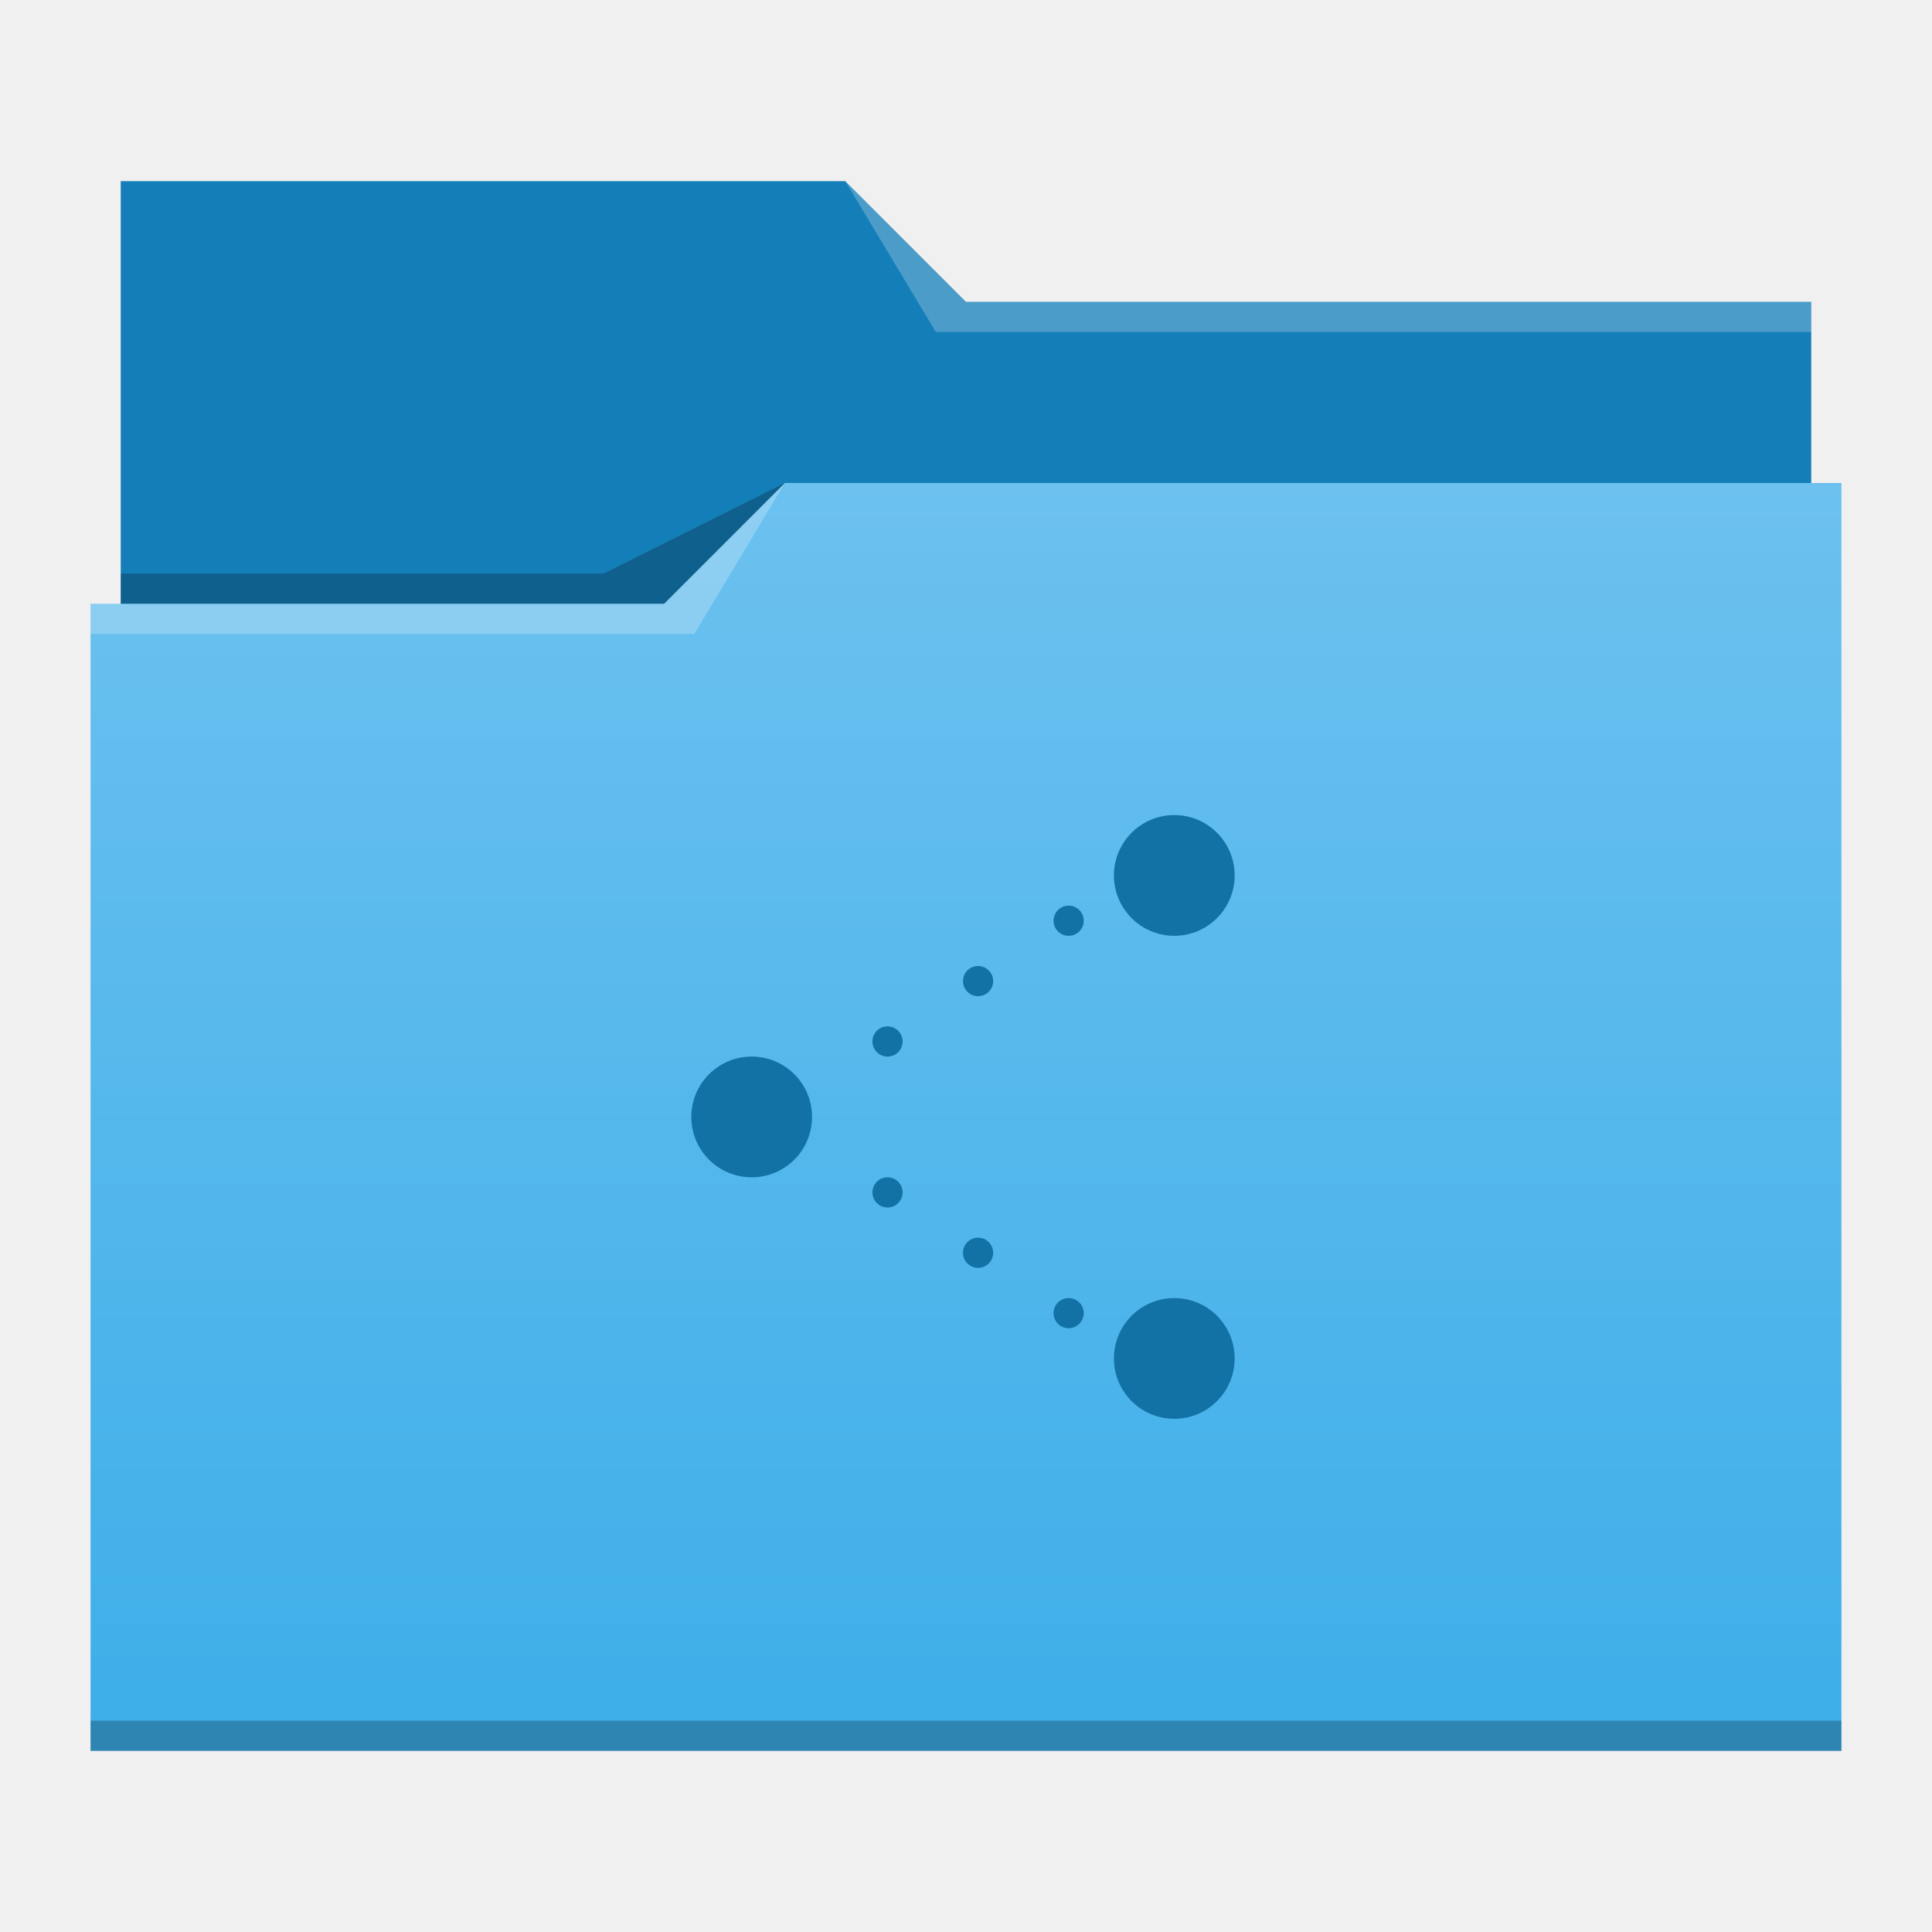
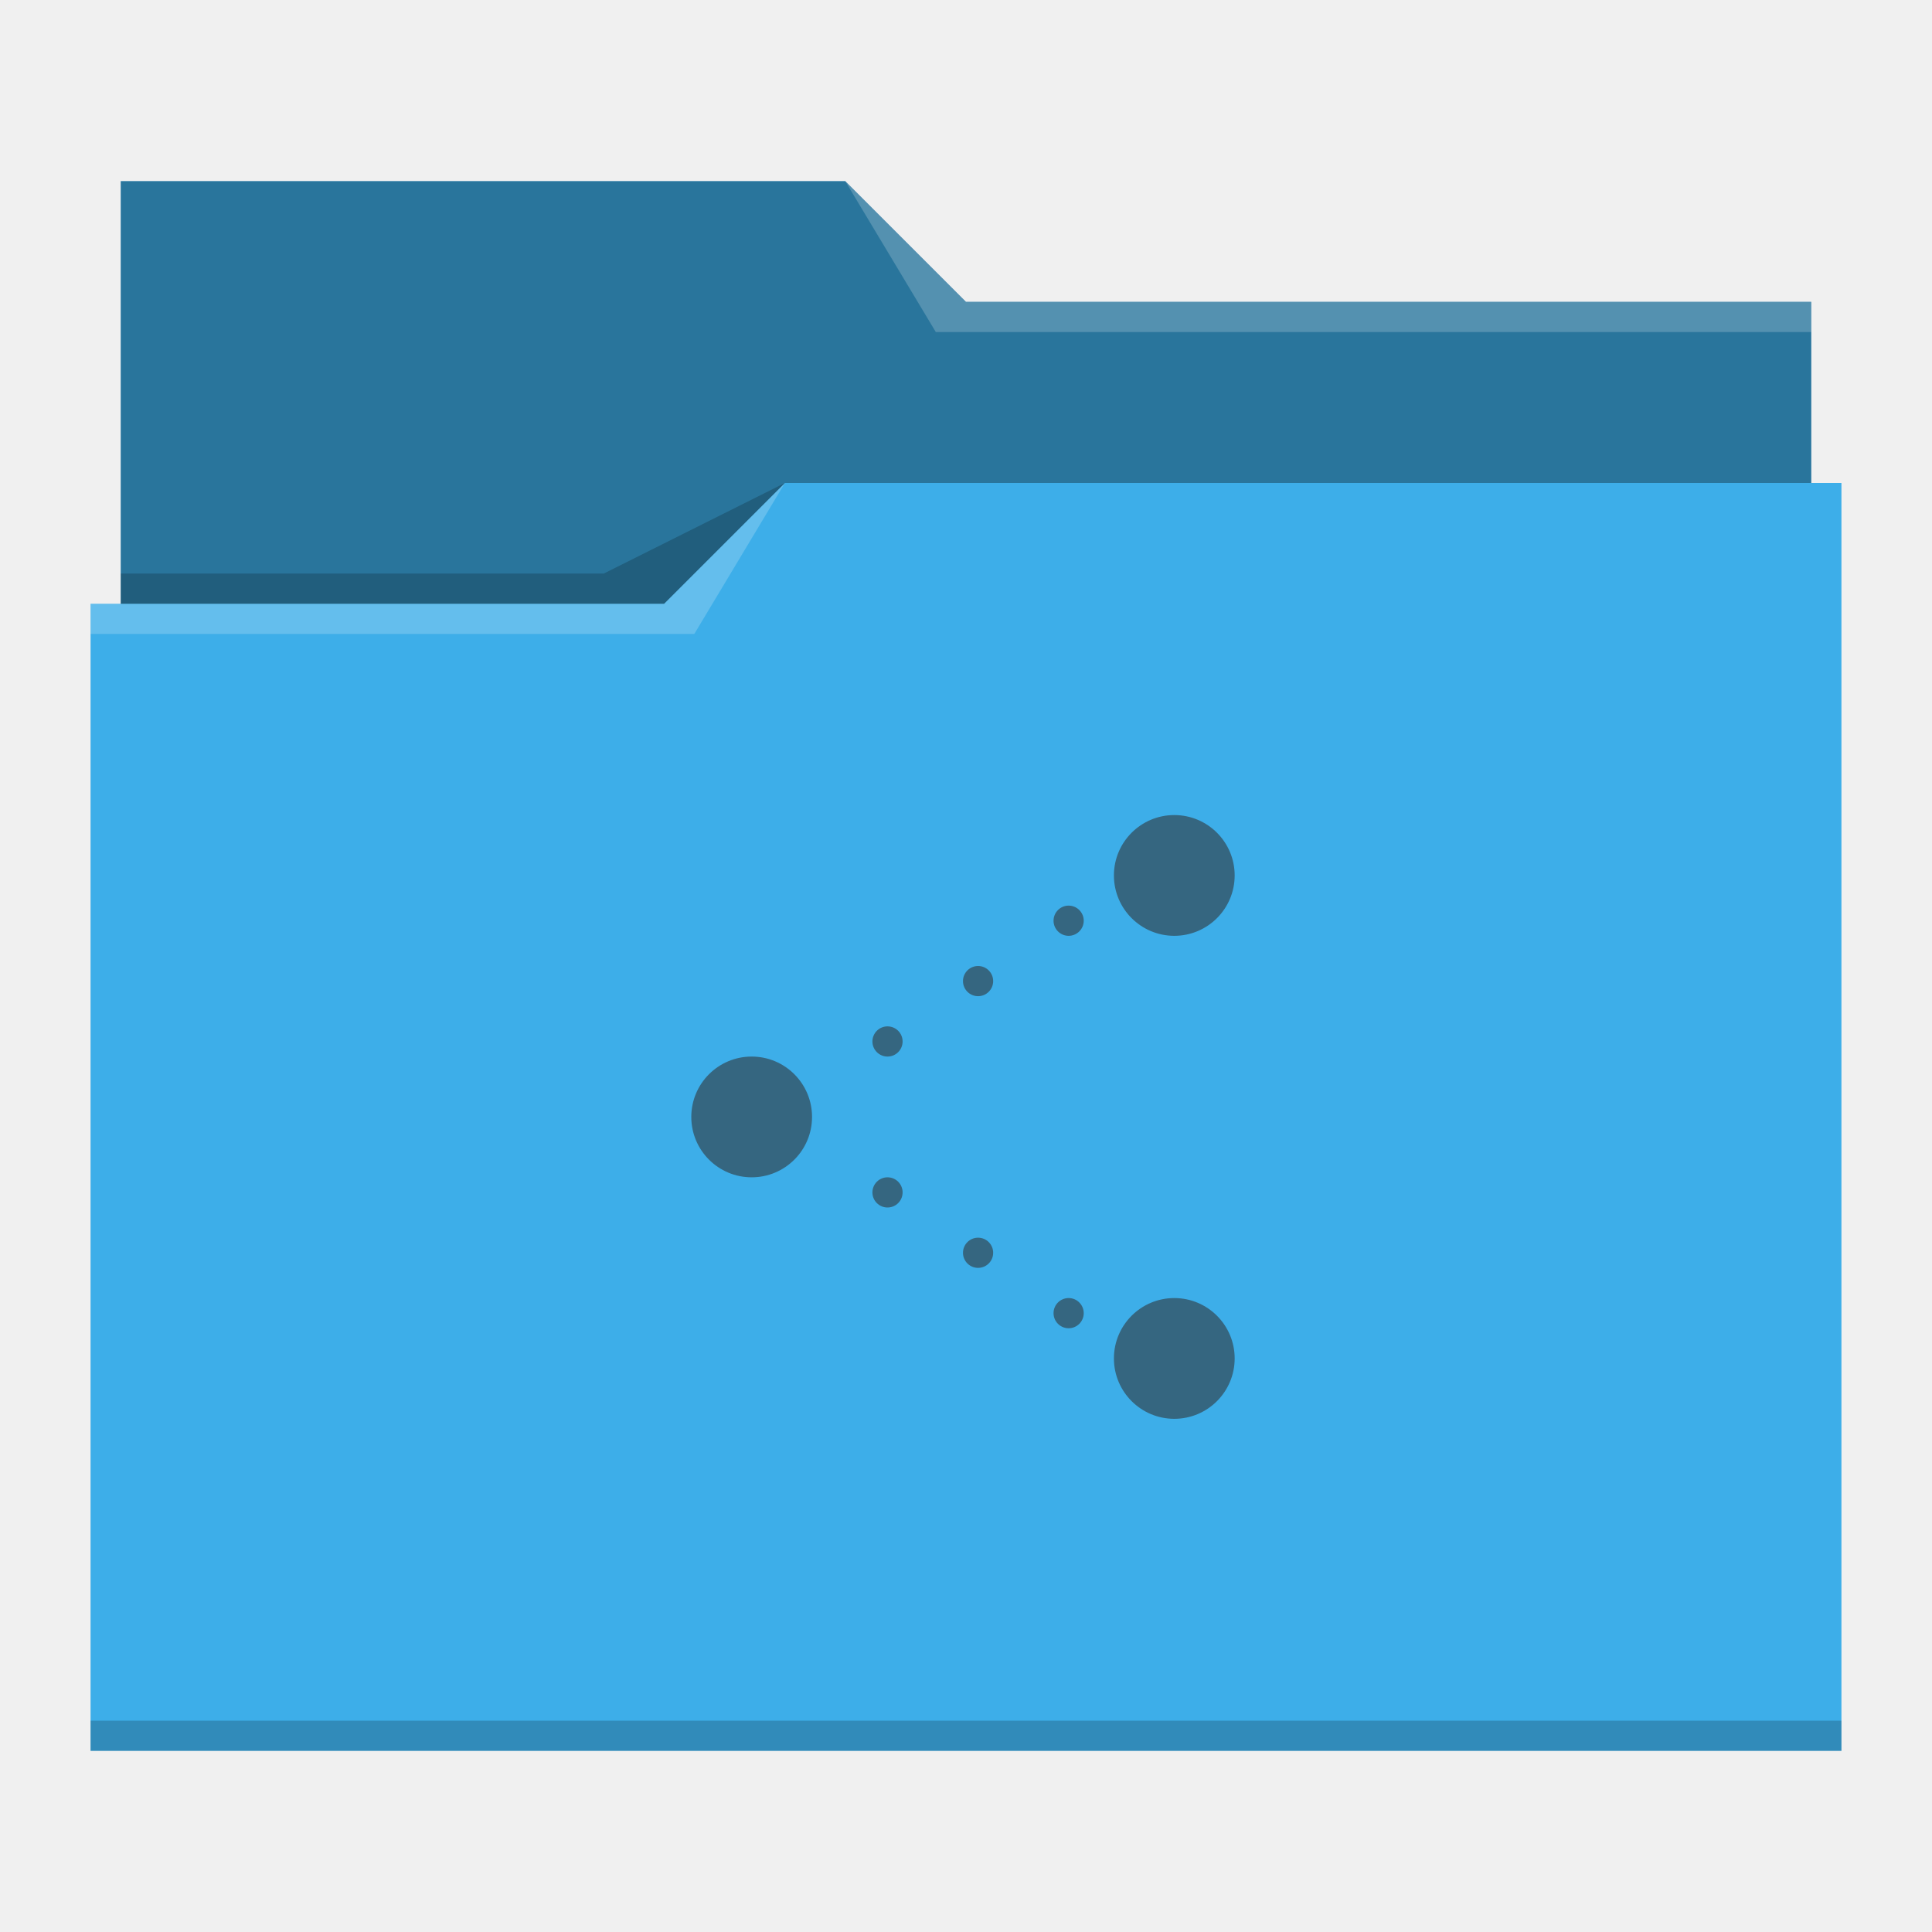
- <svg xmlns="http://www.w3.org/2000/svg" xmlns:xlink="http://www.w3.org/1999/xlink" width="64" version="1.1" height="64">
-   <defs id="defs5455">
-     <linearGradient id="linearGradient4178" xlink:href="#linearGradient4172-5" y1="541.798" y2="499.784" gradientUnits="userSpaceOnUse" x2="0" gradientTransform="matrix(1 0 0 0.9996746 0 0.17645)" />
-     <linearGradient id="linearGradient4172-5">
-       <stop style="stop-color:#3daee9" id="stop4174-6" />
-       <stop offset="1" style="stop-color:#6cc1ef" id="stop4176-6" />
-     </linearGradient>
+ <svg xmlns="http://www.w3.org/2000/svg" viewBox="0 0 64 64">
+   <defs id="defs3051">
+     <style type="text/css" id="current-color-scheme">
+       .ColorScheme-Text {
+         color:#31363b;
+       }
+       .ColorScheme-Highlight {
+         color:#3daee9;
+       }
+       </style>
  </defs>
-   <g id="layer1" transform="matrix(1 0 0 1 -384.5714 -483.798)">
-     <g id="layer1-5" transform="matrix(1 0 0 1 0 0.000005)">
-       <path style="fill:#147eb8" id="rect4180" d="m 388.571,489.798 0,5 0,22 c 0,0.554 0.446,1 1,1 l 54,0 c 0.554,0 1,-0.446 1,-1 l 0,-21.99 c 0,-0.003 -0.002,-0.006 -0.002,-0.01 l 0.002,0 0,-1 -28,0 -4,-4 -24,0 z" />
-       <path style="fill:url(#linearGradient4178)" id="rect4113" d="m 410.571,499.798 -4,4 -19,0 0,1 0.002,0 c -5e-5,0.004 -0.002,0.008 -0.002,0.012 l 0,35.988 0,1 1,0 56,0 1,0 0,-1 0,-35.988 0,-0.012 0,-5 z" />
-       <path style="fill:#ffffff;fill-opacity:0.235;fill-rule:evenodd" id="path4224" d="m 387.571,503.798 0,1 20,0 3,-5 -4,4 z" />
-       <path style="fill-opacity:0.235;fill-rule:evenodd" id="path4228" d="m 388.571,502.798 0,1 18,0 4,-4 -6,3 z" />
-       <path style="fill-opacity:0.235" id="path4151-2" d="m 387.571,540.798 0,1 1,0 56,0 1,0 0,-1 -1,0 -56,0 -1,0 z" />
-       <path style="fill:#ffffff;fill-opacity:0.235;fill-rule:evenodd" id="path4196" d="m 28,6 3,5 2,0 27,0 0,-1 -27,0 -1,0 z" transform="matrix(1 0 0 1 384.5714 483.798)" />
-     </g>
-     <path style="fill:#1272a5;color:#000000;fill-rule:evenodd;stroke-width:0.1" id="path3858" d="M 38.9 27 A 2 2 0 0 0 36.9 29 A 2 2 0 0 0 38.9 31 A 2 2 0 0 0 40.9 29 A 2 2 0 0 0 38.9 27 z M 35.4 30 A 0.5 0.5 0 0 0 34.9 30.5 A 0.5 0.5 0 0 0 35.4 31 A 0.5 0.5 0 0 0 35.9 30.5 A 0.5 0.5 0 0 0 35.4 30 z M 32.4 32 A 0.5 0.5 0 0 0 31.9 32.5 A 0.5 0.5 0 0 0 32.4 33 A 0.5 0.5 0 0 0 32.9 32.5 A 0.5 0.5 0 0 0 32.4 32 z M 29.4 34 A 0.5 0.5 0 0 0 28.9 34.5 A 0.5 0.5 0 0 0 29.4 35 A 0.5 0.5 0 0 0 29.9 34.5 A 0.5 0.5 0 0 0 29.4 34 z M 24.9 35 A 2 2 0 0 0 22.9 37 A 2 2 0 0 0 24.9 39 A 2 2 0 0 0 26.9 37 A 2 2 0 0 0 24.9 35 z M 29.4 39 A 0.5 0.5 0 0 0 28.9 39.5 A 0.5 0.5 0 0 0 29.4 40 A 0.5 0.5 0 0 0 29.9 39.5 A 0.5 0.5 0 0 0 29.4 39 z M 32.4 41 A 0.5 0.5 0 0 0 31.9 41.5 A 0.5 0.5 0 0 0 32.4 42 A 0.5 0.5 0 0 0 32.9 41.5 A 0.5 0.5 0 0 0 32.4 41 z M 35.4 43 A 0.5 0.5 0 0 0 34.9 43.5 A 0.5 0.5 0 0 0 35.4 44 A 0.5 0.5 0 0 0 35.9 43.5 A 0.5 0.5 0 0 0 35.4 43 z M 38.9 43 A 2 2 0 0 0 36.9 45 A 2 2 0 0 0 38.9 47 A 2 2 0 0 0 40.9 45 A 2 2 0 0 0 38.9 43 z " transform="matrix(1 0 0 1 384.5714 483.798)" />
-   </g>
+   <path style="fill:currentColor" d="M 4 6 L 4 11 L 4 20 L 3 20 L 3 21 L 3 21 C 3 21 3 21 3 21 L 3 57 L 3 58 L 4 58 L 60 58 L 61 58 L 61 57 L 61 21 L 61 21 L 61 16 L 60 16 L 60 11 C 60 11 60 11 60 11 L 60 11 L 60 10 L 32 10 L 28 6 L 4 6 z " class="ColorScheme-Highlight" />
+   <path style="fill-opacity:0.33" d="M 4 6 L 4 11 L 4 20 L 22 20 L 26 16 L 60 16 L 60 11 C 60 11 60 11 60 11 L 60 11 L 60 10 L 32 10 L 28 6 L 4 6 z " />
+   <path style="fill:#ffffff;fill-opacity:0.2" d="M 28 6 L 31 11 L 33 11 L 60 11 L 60 10 L 33 10 L 32 10 L 28 6 z M 26 16 L 22 20 L 3 20 L 3 21 L 23 21 L 26 16 z " />
+   <path style="fill-opacity:0.2;fill-rule:evenodd" d="M 26 16 L 20 19 L 4 19 L 4 20 L 22 20 L 26 16 z M 3 57 L 3 58 L 4 58 L 60 58 L 61 58 L 61 57 L 60 57 L 4 57 L 3 57 z " class="ColorScheme-Text" />
+   <path style="fill:currentColor;fill-opacity:0.6;stroke:none" d="M 38.9 27 A 2 2 0 0 0 36.9 29 A 2 2 0 0 0 38.9 31 A 2 2 0 0 0 40.9 29 A 2 2 0 0 0 38.9 27 z M 35.4 30 A 0.5 0.5 0 0 0 34.9 30.5 A 0.5 0.5 0 0 0 35.4 31 A 0.5 0.5 0 0 0 35.9 30.5 A 0.5 0.5 0 0 0 35.4 30 z M 32.4 32 A 0.5 0.5 0 0 0 31.9 32.5 A 0.5 0.5 0 0 0 32.4 33 A 0.5 0.5 0 0 0 32.9 32.5 A 0.5 0.5 0 0 0 32.4 32 z M 29.4 34 A 0.5 0.5 0 0 0 28.9 34.5 A 0.5 0.5 0 0 0 29.4 35 A 0.5 0.5 0 0 0 29.9 34.5 A 0.5 0.5 0 0 0 29.4 34 z M 24.9 35 A 2 2 0 0 0 22.9 37 A 2 2 0 0 0 24.9 39 A 2 2 0 0 0 26.9 37 A 2 2 0 0 0 24.9 35 z M 29.4 39 A 0.5 0.5 0 0 0 28.9 39.5 A 0.5 0.5 0 0 0 29.4 40 A 0.5 0.5 0 0 0 29.9 39.5 A 0.5 0.5 0 0 0 29.4 39 z M 32.4 41 A 0.5 0.5 0 0 0 31.9 41.5 A 0.5 0.5 0 0 0 32.4 42 A 0.5 0.5 0 0 0 32.9 41.5 A 0.5 0.5 0 0 0 32.4 41 z M 35.4 43 A 0.5 0.5 0 0 0 34.9 43.5 A 0.5 0.5 0 0 0 35.4 44 A 0.5 0.5 0 0 0 35.9 43.5 A 0.5 0.5 0 0 0 35.4 43 z M 38.9 43 A 2 2 0 0 0 36.9 45 A 2 2 0 0 0 38.9 47 A 2 2 0 0 0 40.9 45 A 2 2 0 0 0 38.9 43 z " class="ColorScheme-Text" />
</svg>
